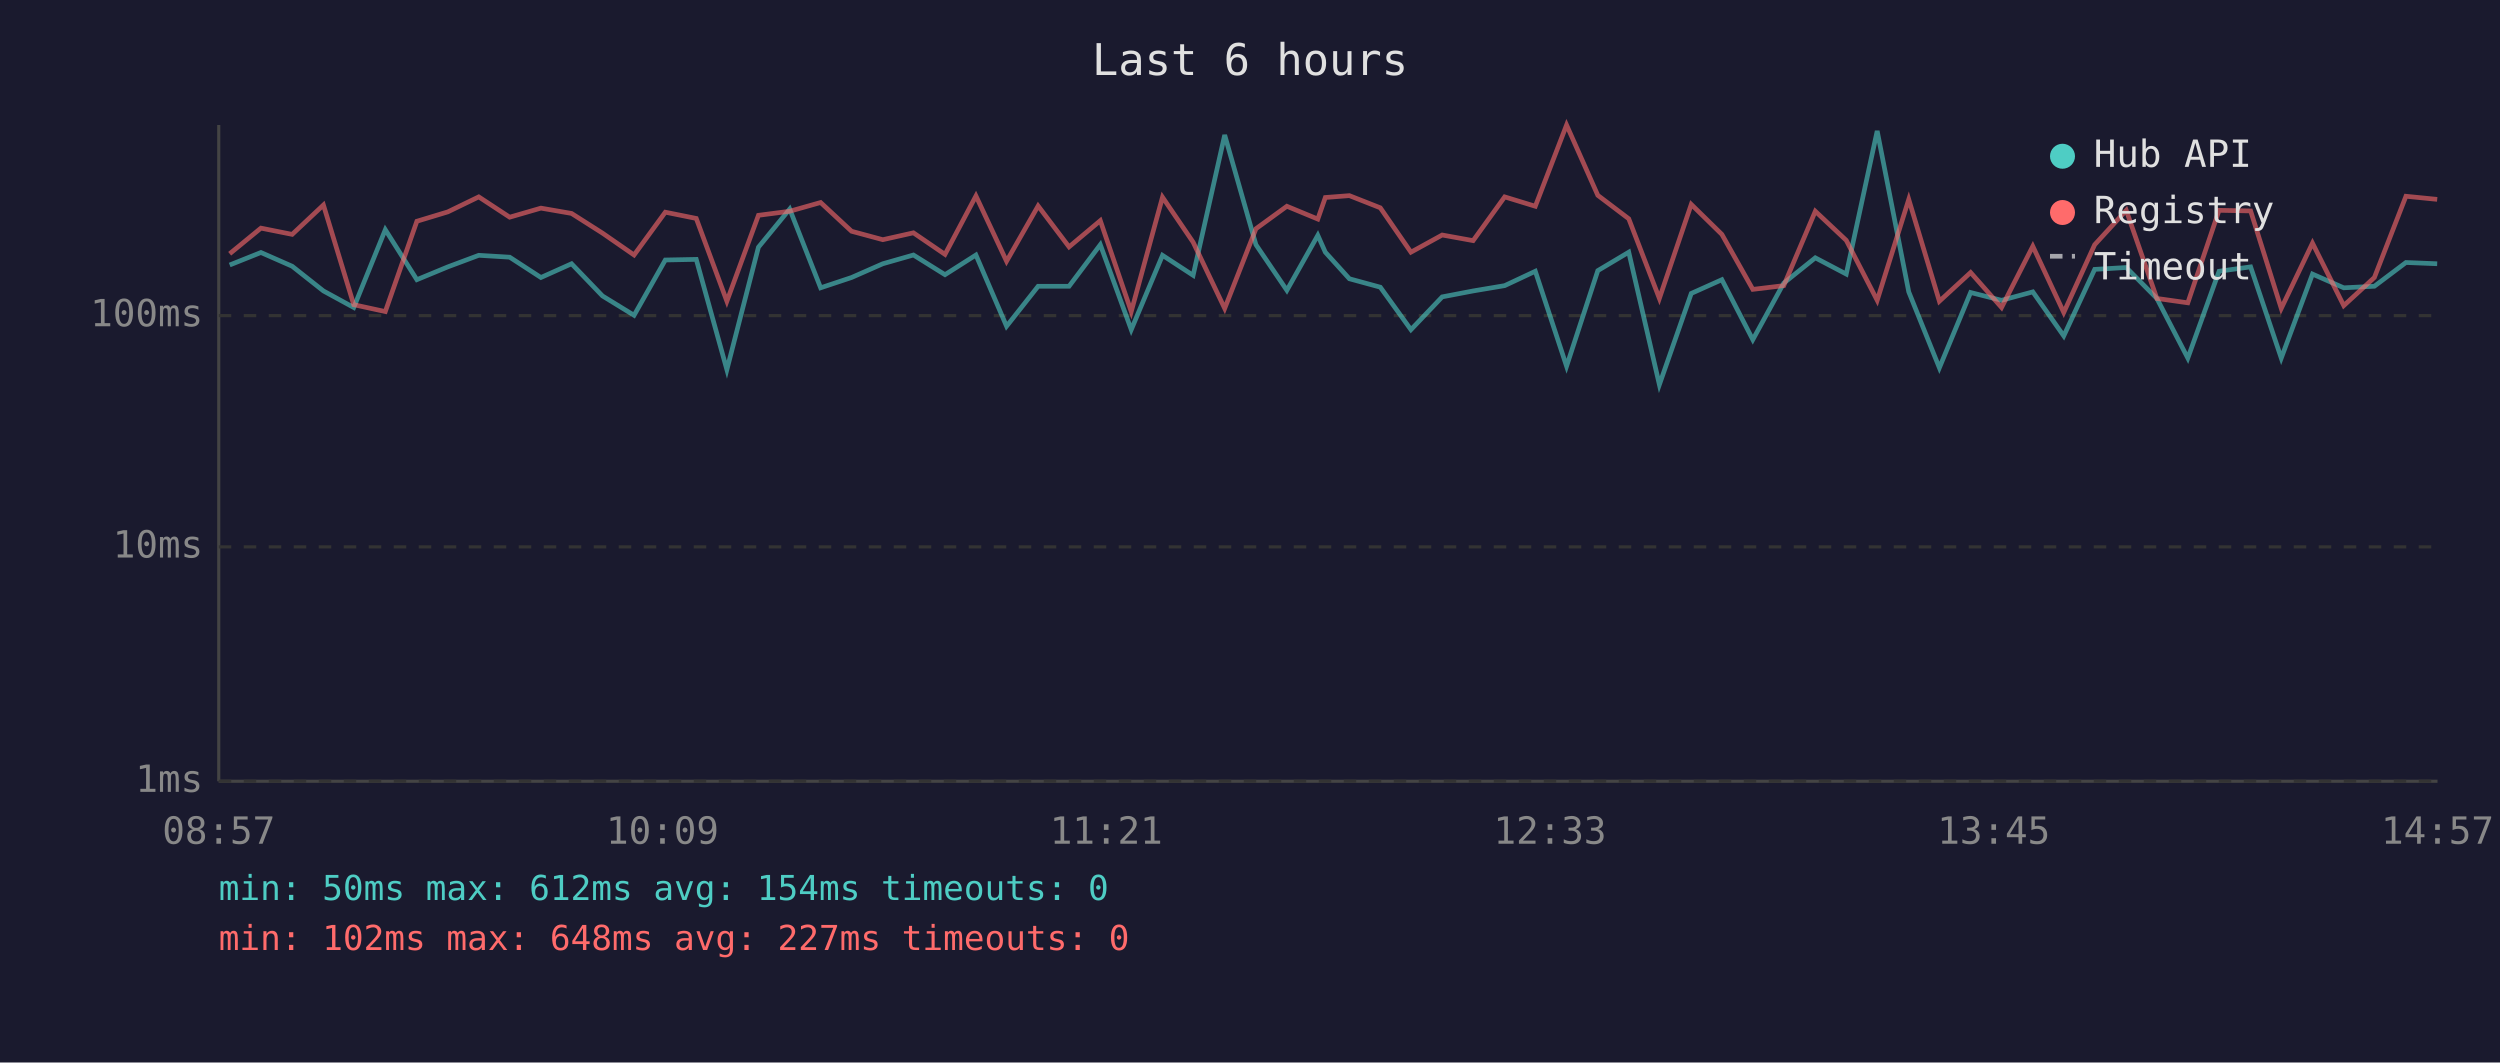
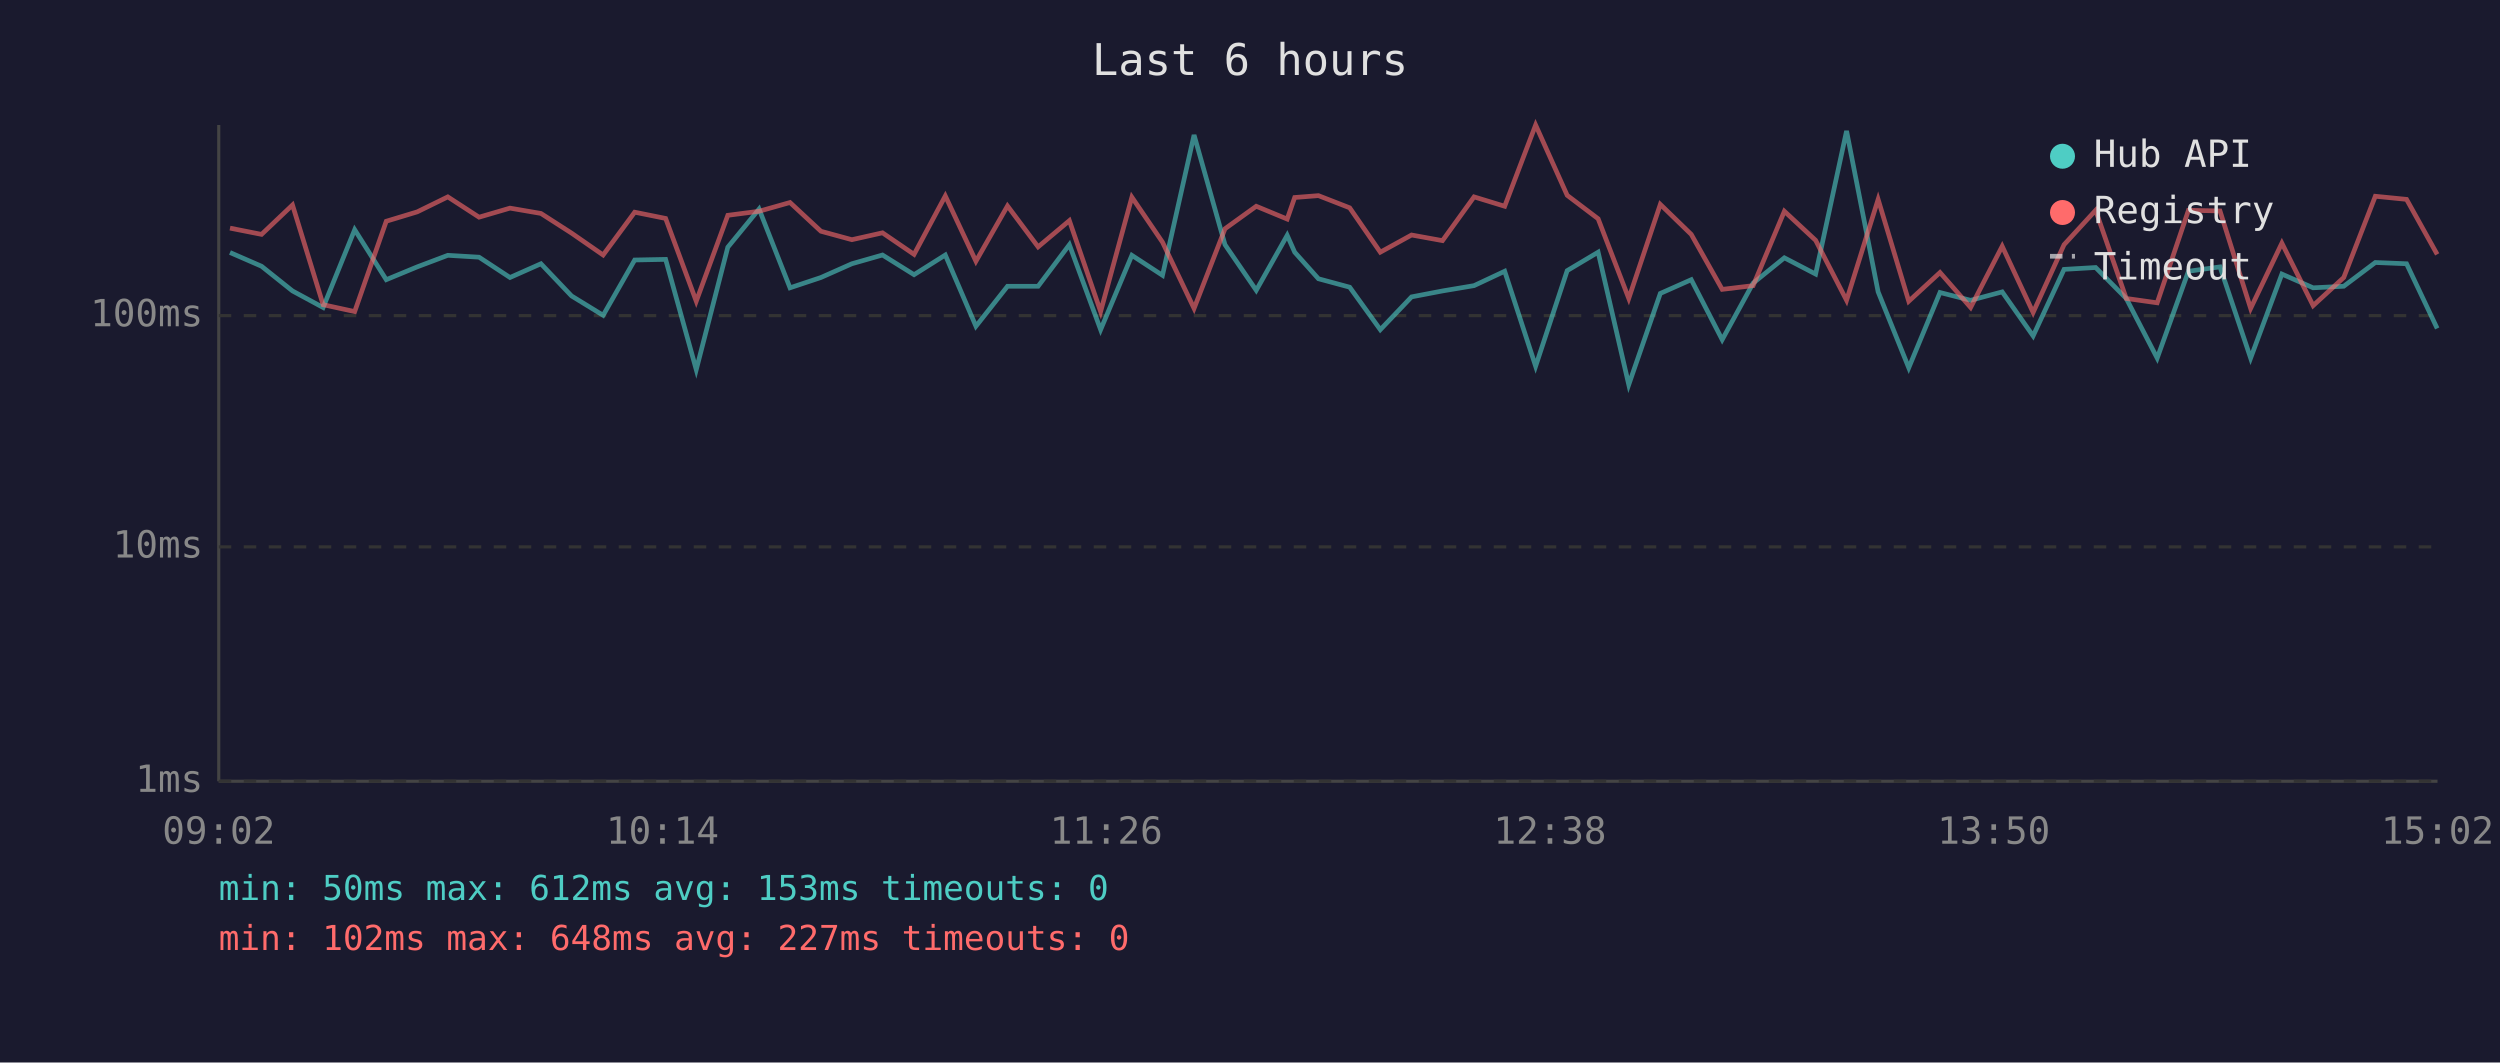
<svg xmlns="http://www.w3.org/2000/svg" viewBox="0 0 800 340" font-family="monospace" font-size="12">
  <rect width="800" height="340" fill="#1a1a2e" />
  <text x="400" y="24" fill="#e0e0e0" font-size="14" text-anchor="middle">Last 6 hours</text>
  <line x1="70" y1="40" x2="70" y2="250" stroke="#444" stroke-width="1" />
  <line x1="70" y1="250" x2="780" y2="250" stroke="#444" stroke-width="1" />
  <line x1="70" y1="250" x2="780" y2="250" stroke="#333" stroke-width="1" stroke-dasharray="4" />
  <text x="65" y="250" fill="#888" text-anchor="end" dominant-baseline="middle">1ms</text>
  <line x1="70" y1="175" x2="780" y2="175" stroke="#333" stroke-width="1" stroke-dasharray="4" />
  <text x="65" y="175" fill="#888" text-anchor="end" dominant-baseline="middle">10ms</text>
  <line x1="70" y1="101" x2="780" y2="101" stroke="#333" stroke-width="1" stroke-dasharray="4" />
  <text x="65" y="101" fill="#888" text-anchor="end" dominant-baseline="middle">100ms</text>
-   <text x="70" y="270" fill="#888" text-anchor="middle">08:57</text>
-   <text x="212" y="270" fill="#888" text-anchor="middle">10:09</text>
-   <text x="354" y="270" fill="#888" text-anchor="middle">11:21</text>
-   <text x="496" y="270" fill="#888" text-anchor="middle">12:33</text>
-   <text x="638" y="270" fill="#888" text-anchor="middle">13:45</text>
-   <text x="780" y="270" fill="#888" text-anchor="middle">14:57</text>
-   <polyline points="73.5,84.8 83.5,80.8 93.5,85.2 103.5,93.1 113.2,98.4 123.3,73.5 133.4,89.5 143.3,85.4 153.2,81.7 163.1,82.3 173.1,88.8 182.9,84.4 192.8,94.7 202.9,100.9 212.9,83.2 222.8,83.0 232.6,118.3 242.7,79.1 252.7,66.9 262.6,92.1 272.5,88.8 282.5,84.4 292.3,81.6 302.4,87.9 312.3,81.6 322.1,104.4 332.2,91.6 342.1,91.6 352.1,78.3 362.0,105.5 372.0,81.7 381.8,88.1 391.9,43.2 401.9,78.3 411.8,92.9 421.7,75.3 424.1,80.7 431.8,89.2 441.7,91.9 451.5,105.5 461.5,95.0 471.4,93.1 481.5,91.4 491.3,86.8 501.3,117.2 511.3,86.6 521.2,80.7 531.0,123.1 541.2,93.9 551.0,89.5 560.9,108.7 570.8,90.6 580.9,82.5 590.8,87.7 600.7,41.9 610.8,93.4 620.6,117.7 630.6,93.6 640.5,96.1 650.5,93.4 660.4,107.5 670.3,86.2 680.4,85.6 690.2,95.5 700.1,114.6 710.1,86.8 720.2,85.4 730.0,114.6 740.0,87.7 750.0,92.1 759.8,91.6 769.9,84.0 779.9,84.4" fill="none" stroke="#4ecdc4" stroke-width="1.5" opacity="0.6" />
-   <polyline points="73.5,81.2 83.5,73.0 93.5,75.0 103.5,65.6 113.2,97.5 123.3,99.7 133.4,70.8 143.3,67.8 153.2,63.0 163.1,69.5 173.1,66.6 182.9,68.3 192.8,74.6 202.9,81.6 212.9,67.9 222.8,69.9 232.6,96.4 242.7,68.9 252.7,67.6 262.6,64.8 272.5,74.0 282.5,76.7 292.3,74.5 302.4,81.4 312.3,62.7 322.1,83.6 332.2,65.9 342.1,79.0 352.1,70.6 362.0,99.7 372.0,63.1 381.8,77.5 391.9,98.7 401.9,73.2 411.8,66.0 421.7,70.1 424.1,63.2 431.8,62.6 441.7,66.5 451.5,80.7 461.5,75.2 471.4,77.0 481.5,63.0 491.3,66.0 501.3,40.0 511.3,62.5 521.2,70.0 531.0,95.5 541.2,65.4 551.0,75.0 560.9,92.6 570.8,91.4 580.9,67.6 590.8,76.9 600.7,96.1 610.8,63.8 620.6,96.4 630.6,87.2 640.5,98.4 650.5,78.8 660.4,100.0 670.3,78.3 680.4,67.3 690.2,95.5 700.1,96.9 710.1,67.3 720.2,67.5 730.0,98.7 740.0,77.8 750.0,97.8 759.8,88.8 769.9,62.8 779.9,63.8" fill="none" stroke="#ff6b6b" stroke-width="1.5" opacity="0.6" />
+   <text x="70" y="270" fill="#888" text-anchor="middle">09:02</text>
+   <text x="212" y="270" fill="#888" text-anchor="middle">10:14</text>
+   <text x="354" y="270" fill="#888" text-anchor="middle">11:26</text>
+   <text x="496" y="270" fill="#888" text-anchor="middle">12:38</text>
+   <text x="638" y="270" fill="#888" text-anchor="middle">13:50</text>
+   <text x="780" y="270" fill="#888" text-anchor="middle">15:02</text>
+   <polyline points="73.6,80.8 83.7,85.2 93.6,93.1 103.4,98.4 113.5,73.5 123.6,89.5 133.5,85.4 143.3,81.7 153.3,82.3 163.2,88.8 173.1,84.4 182.9,94.7 193.0,100.9 203.1,83.2 213.0,83.0 222.8,118.3 232.9,79.1 242.9,66.9 252.8,92.1 262.7,88.8 272.6,84.4 282.4,81.6 292.5,87.9 302.5,81.6 312.3,104.4 322.4,91.6 332.2,91.6 342.2,78.3 352.2,105.5 362.2,81.7 372.0,88.1 382.1,43.2 392.0,78.3 402.0,92.9 411.9,75.3 414.3,80.7 421.9,89.2 431.9,91.9 441.7,105.5 451.7,95.0 461.6,93.1 471.7,91.4 481.5,86.8 491.4,117.2 501.5,86.6 511.4,80.7 521.2,123.1 531.3,93.9 541.2,89.5 551.1,108.7 561.0,90.6 571.0,82.5 581.0,87.7 590.9,41.9 601.0,93.4 610.8,117.7 620.8,93.6 630.6,96.1 640.7,93.4 650.6,107.5 660.5,86.2 670.6,85.6 680.4,95.5 690.3,114.6 700.3,86.8 710.4,85.4 720.2,114.6 730.2,87.7 740.2,92.1 750.0,91.6 760.1,84.0 770.1,84.4 779.9,105.1" fill="none" stroke="#4ecdc4" stroke-width="1.5" opacity="0.6" />
+   <polyline points="73.6,73.0 83.7,75.0 93.6,65.6 103.4,97.5 113.5,99.7 123.6,70.8 133.5,67.8 143.3,63.0 153.3,69.5 163.2,66.6 173.1,68.3 182.9,74.6 193.0,81.6 203.1,67.9 213.0,69.9 222.8,96.4 232.9,68.9 242.9,67.6 252.8,64.8 262.7,74.0 272.6,76.7 282.4,74.5 292.5,81.4 302.5,62.7 312.3,83.6 322.4,65.9 332.2,79.0 342.2,70.6 352.2,99.7 362.2,63.1 372.0,77.5 382.1,98.7 392.0,73.2 402.0,66.0 411.9,70.1 414.3,63.2 421.9,62.6 431.9,66.5 441.7,80.7 451.7,75.2 461.6,77.0 471.7,63.0 481.5,66.0 491.4,40.0 501.5,62.5 511.4,70.0 521.2,95.5 531.3,65.4 541.2,75.0 551.1,92.6 561.0,91.4 571.0,67.6 581.0,76.9 590.9,96.1 601.0,63.8 610.8,96.4 620.8,87.2 630.6,98.4 640.7,78.8 650.6,100.0 660.5,78.3 670.6,67.3 680.4,95.5 690.3,96.9 700.3,67.3 710.4,67.5 720.2,98.7 730.2,77.8 740.2,97.8 750.0,88.8 760.1,62.8 770.1,63.8 779.9,81.4" fill="none" stroke="#ff6b6b" stroke-width="1.5" opacity="0.6" />
  <circle cx="660" cy="50" r="4" fill="#4ecdc4" />
  <text x="670" y="50" fill="#e0e0e0" dominant-baseline="middle">Hub API</text>
  <circle cx="660" cy="68" r="4" fill="#ff6b6b" />
  <text x="670" y="68" fill="#e0e0e0" dominant-baseline="middle">Registry</text>
  <line x1="656" y1="82" x2="664" y2="82" stroke="#e0e0e0" stroke-width="1.5" stroke-dasharray="4,3" opacity="0.7" />
  <text x="670" y="86" fill="#e0e0e0" dominant-baseline="middle">Timeout</text>
-   <text x="70" y="288" fill="#4ecdc4" font-size="11">min: 50ms  max: 612ms  avg: 154ms  timeouts: 0</text>
+   <text x="70" y="288" fill="#4ecdc4" font-size="11">min: 50ms  max: 612ms  avg: 153ms  timeouts: 0</text>
  <text x="70" y="304" fill="#ff6b6b" font-size="11">min: 102ms  max: 648ms  avg: 227ms  timeouts: 0</text>
</svg>
